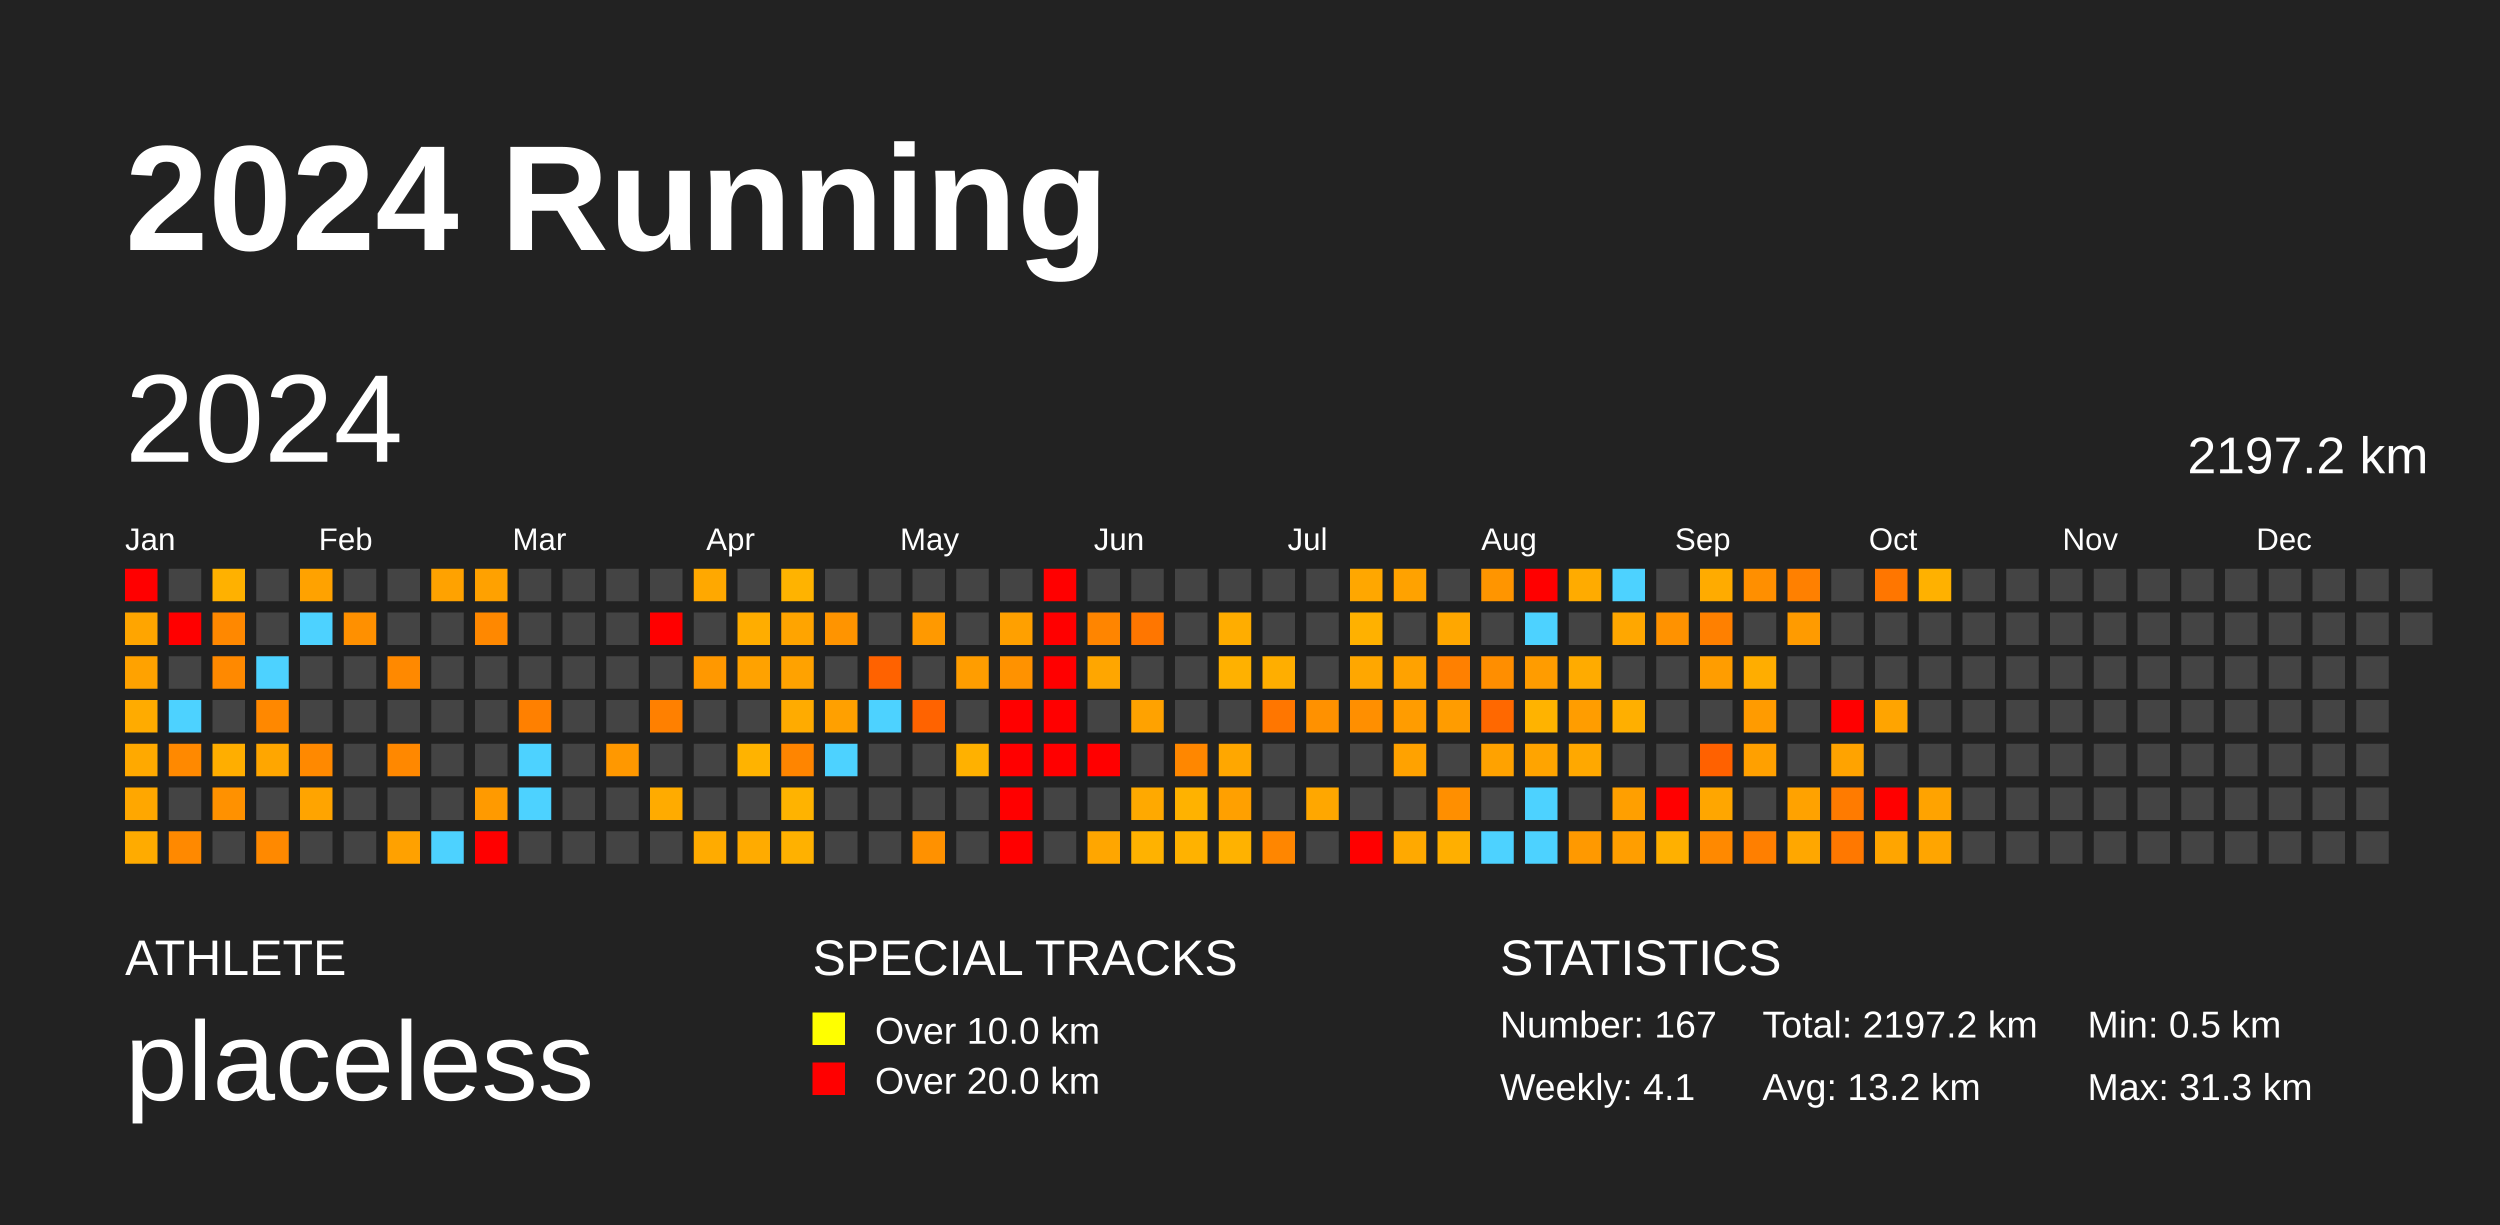
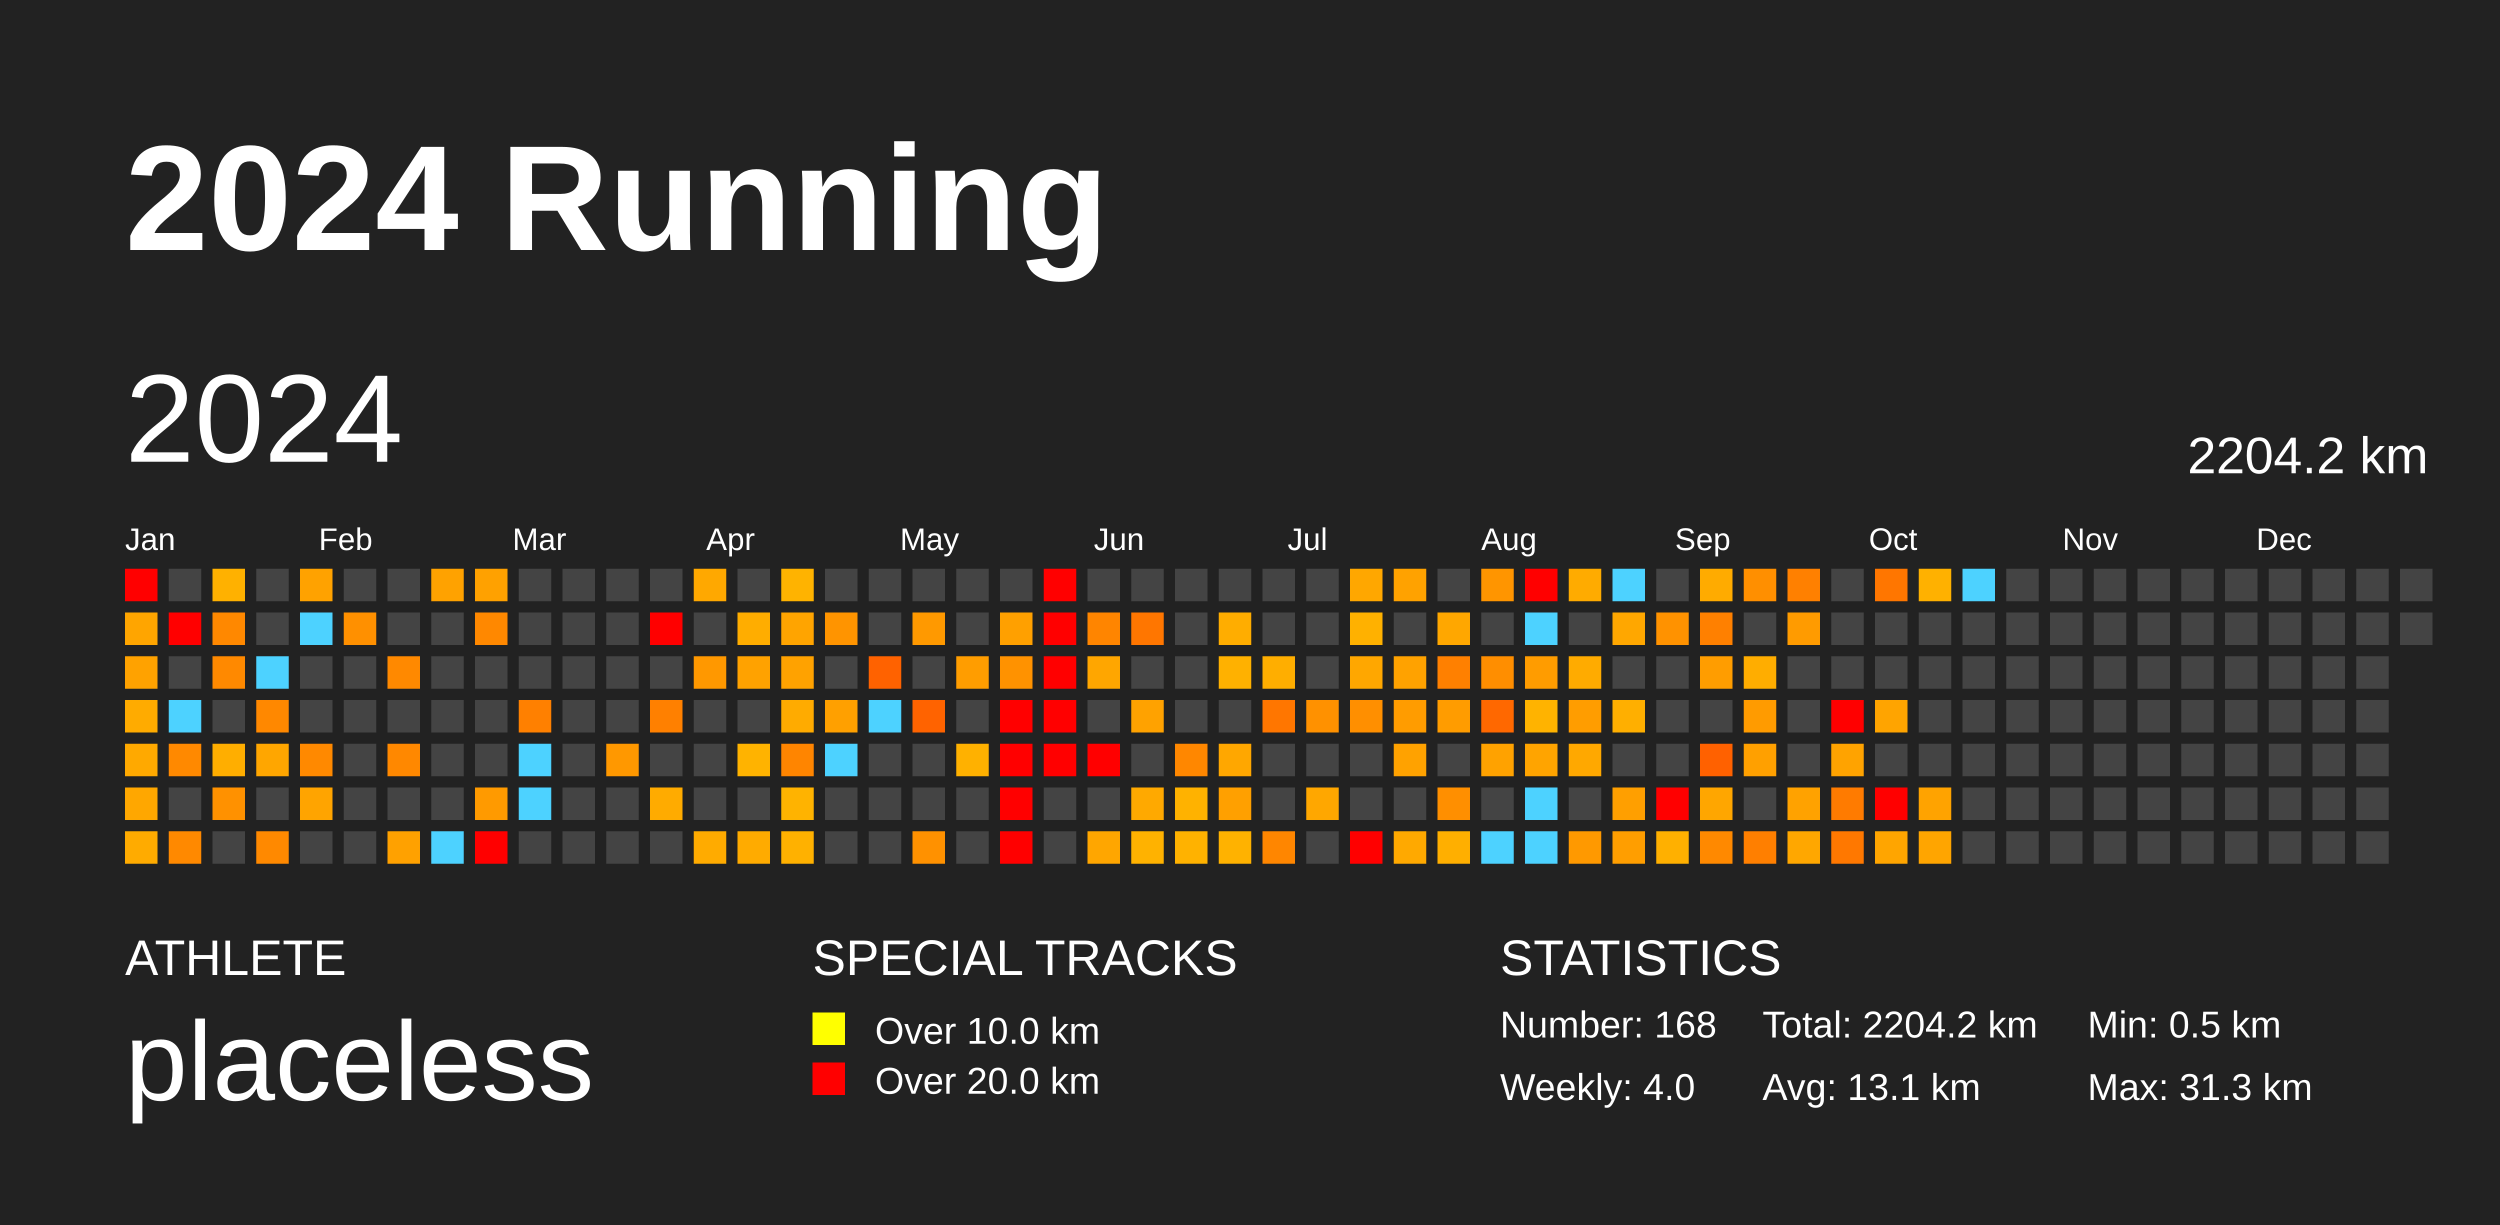
<svg xmlns="http://www.w3.org/2000/svg" baseProfile="full" height="98mm" version="1.1" viewBox="0,0,200,98" width="200mm">
  <defs />
  <rect fill="#222222" height="98" width="200" x="0" y="0" />
  <text fill="#FFFFFF" style="font-size:12px; font-family:Arial; font-weight:bold;" x="10" y="20">2024 Running</text>
  <text fill="#FFFFFF" style="font-size:4px; font-family:Arial" x="10" y="78">ATHLETE</text>
  <text fill="#FFFFFF" style="font-size:9px; font-family:Arial" x="10" y="88">placeless</text>
  <text fill="#FFFFFF" style="font-size:4px; font-family:Arial" x="65" y="78">SPECIAL TRACKS</text>
  <rect fill="yellow" height="2.6" width="2.6" x="65" y="81" />
  <text fill="#FFFFFF" style="font-size:3px; font-family:Arial" x="70" y="83.5">Over 10.0 km</text>
  <rect fill="red" height="2.6" width="2.6" x="65" y="85" />
  <text fill="#FFFFFF" style="font-size:3px; font-family:Arial" x="70" y="87.5">Over 20.0 km</text>
  <text fill="#FFFFFF" style="font-size:4px; font-family:Arial" x="120" y="78">STATISTICS</text>
-   <text fill="#FFFFFF" style="font-size:3px; font-family:Arial" x="120" y="83">Number: 167</text>
-   <text fill="#FFFFFF" style="font-size:3px; font-family:Arial" x="120" y="88">Weekly: 4.1</text>
-   <text fill="#FFFFFF" style="font-size:3px; font-family:Arial" x="141" y="83">Total: 2197.2 km</text>
-   <text fill="#FFFFFF" style="font-size:3px; font-family:Arial" x="141" y="88">Avg: 13.2 km</text>
+   <text fill="#FFFFFF" style="font-size:3px; font-family:Arial" x="120" y="83">Number: 168</text>
+   <text fill="#FFFFFF" style="font-size:3px; font-family:Arial" x="120" y="88">Weekly: 4.0</text>
+   <text fill="#FFFFFF" style="font-size:3px; font-family:Arial" x="141" y="83">Total: 2204.2 km</text>
+   <text fill="#FFFFFF" style="font-size:3px; font-family:Arial" x="141" y="88">Avg: 13.1 km</text>
  <text fill="#FFFFFF" style="font-size:3px; font-family:Arial" x="167" y="83">Min: 0.5 km</text>
  <text fill="#FFFFFF" style="font-size:3px; font-family:Arial" x="167" y="88">Max: 31.3 km</text>
  <text dominant-baseline="hanging" fill="#FFFFFF" style="font-size:10.0px; font-family:Arial;" x="10" y="30">2024</text>
-   <text dominant-baseline="hanging" fill="#FFFFFF" style="font-size:4.125px; font-family:Arial;" x="175" y="35">2197.2 km</text>
+   <text dominant-baseline="hanging" fill="#FFFFFF" style="font-size:4.125px; font-family:Arial;" x="175" y="35">2204.2 km</text>
  <text fill="#FFFFFF" style="font-size:2.5px; font-family:Arial" x="10.0" y="44">Jan</text>
  <text fill="#FFFFFF" style="font-size:2.5px; font-family:Arial" x="25.5" y="44">Feb</text>
  <text fill="#FFFFFF" style="font-size:2.5px; font-family:Arial" x="41.0" y="44">Mar</text>
  <text fill="#FFFFFF" style="font-size:2.5px; font-family:Arial" x="56.5" y="44">Apr</text>
  <text fill="#FFFFFF" style="font-size:2.5px; font-family:Arial" x="72.0" y="44">May</text>
  <text fill="#FFFFFF" style="font-size:2.5px; font-family:Arial" x="87.5" y="44">Jun</text>
  <text fill="#FFFFFF" style="font-size:2.5px; font-family:Arial" x="103.0" y="44">Jul</text>
  <text fill="#FFFFFF" style="font-size:2.5px; font-family:Arial" x="118.5" y="44">Aug</text>
  <text fill="#FFFFFF" style="font-size:2.5px; font-family:Arial" x="134.0" y="44">Sep</text>
  <text fill="#FFFFFF" style="font-size:2.5px; font-family:Arial" x="149.5" y="44">Oct</text>
  <text fill="#FFFFFF" style="font-size:2.5px; font-family:Arial" x="165.0" y="44">Nov</text>
  <text fill="#FFFFFF" style="font-size:2.5px; font-family:Arial" x="180.5" y="44">Dec</text>
  <rect fill="red" height="2.6" width="2.6" x="10.0" y="45.5" />
  <rect fill="#ffa500" height="2.6" width="2.6" x="10.0" y="49.0" />
  <rect fill="#ffa200" height="2.6" width="2.6" x="10.0" y="52.5" />
  <rect fill="#ffab00" height="2.6" width="2.6" x="10.0" y="56.0" />
  <rect fill="#ffa900" height="2.6" width="2.6" x="10.0" y="59.5" />
  <rect fill="#ffa700" height="2.6" width="2.6" x="10.0" y="63.0" />
  <rect fill="#ffab00" height="2.6" width="2.6" x="10.0" y="66.5" />
  <rect fill="#444444" height="2.6" width="2.6" x="13.5" y="45.5" />
  <rect fill="red" height="2.6" width="2.6" x="13.5" y="49.0" />
  <rect fill="#444444" height="2.6" width="2.6" x="13.5" y="52.5" />
  <rect fill="#4dd2ff" height="2.6" width="2.6" x="13.5" y="56.0" />
  <rect fill="#ff8900" height="2.6" width="2.6" x="13.5" y="59.5" />
  <rect fill="#444444" height="2.6" width="2.6" x="13.5" y="63.0" />
  <rect fill="#ff8900" height="2.6" width="2.6" x="13.5" y="66.5" />
  <rect fill="#ffb100" height="2.6" width="2.6" x="17.0" y="45.5" />
  <rect fill="#ff8800" height="2.6" width="2.6" x="17.0" y="49.0" />
  <rect fill="#ff8900" height="2.6" width="2.6" x="17.0" y="52.5" />
  <rect fill="#444444" height="2.6" width="2.6" x="17.0" y="56.0" />
  <rect fill="#ffae00" height="2.6" width="2.6" x="17.0" y="59.5" />
  <rect fill="#ff9100" height="2.6" width="2.6" x="17.0" y="63.0" />
  <rect fill="#444444" height="2.6" width="2.6" x="17.0" y="66.5" />
  <rect fill="#444444" height="2.6" width="2.6" x="20.5" y="45.5" />
  <rect fill="#444444" height="2.6" width="2.6" x="20.5" y="49.0" />
  <rect fill="#4dd2ff" height="2.6" width="2.6" x="20.5" y="52.5" />
  <rect fill="#ff8800" height="2.6" width="2.6" x="20.5" y="56.0" />
  <rect fill="#ffa600" height="2.6" width="2.6" x="20.5" y="59.5" />
  <rect fill="#444444" height="2.6" width="2.6" x="20.5" y="63.0" />
  <rect fill="#ff8900" height="2.6" width="2.6" x="20.5" y="66.5" />
  <rect fill="#ffa200" height="2.6" width="2.6" x="24.0" y="45.5" />
  <rect fill="#4dd2ff" height="2.6" width="2.6" x="24.0" y="49.0" />
  <rect fill="#444444" height="2.6" width="2.6" x="24.0" y="52.5" />
  <rect fill="#444444" height="2.6" width="2.6" x="24.0" y="56.0" />
  <rect fill="#ff8900" height="2.6" width="2.6" x="24.0" y="59.5" />
  <rect fill="#ffa400" height="2.6" width="2.6" x="24.0" y="63.0" />
  <rect fill="#444444" height="2.6" width="2.6" x="24.0" y="66.5" />
  <rect fill="#444444" height="2.6" width="2.6" x="27.5" y="45.5" />
  <rect fill="#ff9000" height="2.6" width="2.6" x="27.5" y="49.0" />
  <rect fill="#444444" height="2.6" width="2.6" x="27.5" y="52.5" />
  <rect fill="#444444" height="2.6" width="2.6" x="27.5" y="56.0" />
  <rect fill="#444444" height="2.6" width="2.6" x="27.5" y="59.5" />
  <rect fill="#444444" height="2.6" width="2.6" x="27.5" y="63.0" />
  <rect fill="#444444" height="2.6" width="2.6" x="27.5" y="66.5" />
  <rect fill="#444444" height="2.6" width="2.6" x="31.0" y="45.5" />
  <rect fill="#444444" height="2.6" width="2.6" x="31.0" y="49.0" />
  <rect fill="#ff8900" height="2.6" width="2.6" x="31.0" y="52.5" />
  <rect fill="#444444" height="2.6" width="2.6" x="31.0" y="56.0" />
  <rect fill="#ff8800" height="2.6" width="2.6" x="31.0" y="59.5" />
  <rect fill="#444444" height="2.6" width="2.6" x="31.0" y="63.0" />
  <rect fill="#ffa100" height="2.6" width="2.6" x="31.0" y="66.5" />
  <rect fill="#ffa200" height="2.6" width="2.6" x="34.5" y="45.5" />
  <rect fill="#444444" height="2.6" width="2.6" x="34.5" y="49.0" />
  <rect fill="#444444" height="2.6" width="2.6" x="34.5" y="52.5" />
  <rect fill="#444444" height="2.6" width="2.6" x="34.5" y="56.0" />
  <rect fill="#444444" height="2.6" width="2.6" x="34.5" y="59.5" />
  <rect fill="#444444" height="2.6" width="2.6" x="34.5" y="63.0" />
  <rect fill="#4dd2ff" height="2.6" width="2.6" x="34.5" y="66.5" />
  <rect fill="#ffa100" height="2.6" width="2.6" x="38.0" y="45.5" />
  <rect fill="#ff8800" height="2.6" width="2.6" x="38.0" y="49.0" />
  <rect fill="#444444" height="2.6" width="2.6" x="38.0" y="52.5" />
  <rect fill="#444444" height="2.6" width="2.6" x="38.0" y="56.0" />
  <rect fill="#444444" height="2.6" width="2.6" x="38.0" y="59.5" />
  <rect fill="#ff9a00" height="2.6" width="2.6" x="38.0" y="63.0" />
  <rect fill="red" height="2.6" width="2.6" x="38.0" y="66.5" />
  <rect fill="#444444" height="2.6" width="2.6" x="41.5" y="45.5" />
  <rect fill="#444444" height="2.6" width="2.6" x="41.5" y="49.0" />
  <rect fill="#444444" height="2.6" width="2.6" x="41.5" y="52.5" />
  <rect fill="#ff8000" height="2.6" width="2.6" x="41.5" y="56.0" />
  <rect fill="#4dd2ff" height="2.6" width="2.6" x="41.5" y="59.5" />
  <rect fill="#4dd2ff" height="2.6" width="2.6" x="41.5" y="63.0" />
  <rect fill="#444444" height="2.6" width="2.6" x="41.5" y="66.5" />
  <rect fill="#444444" height="2.6" width="2.6" x="45.0" y="45.5" />
  <rect fill="#444444" height="2.6" width="2.6" x="45.0" y="49.0" />
  <rect fill="#444444" height="2.6" width="2.6" x="45.0" y="52.5" />
  <rect fill="#444444" height="2.6" width="2.6" x="45.0" y="56.0" />
  <rect fill="#444444" height="2.6" width="2.6" x="45.0" y="59.5" />
  <rect fill="#444444" height="2.6" width="2.6" x="45.0" y="63.0" />
  <rect fill="#444444" height="2.6" width="2.6" x="45.0" y="66.5" />
  <rect fill="#444444" height="2.6" width="2.6" x="48.5" y="45.5" />
  <rect fill="#444444" height="2.6" width="2.6" x="48.5" y="49.0" />
  <rect fill="#444444" height="2.6" width="2.6" x="48.5" y="52.5" />
  <rect fill="#444444" height="2.6" width="2.6" x="48.5" y="56.0" />
  <rect fill="#ff9800" height="2.6" width="2.6" x="48.5" y="59.5" />
  <rect fill="#444444" height="2.6" width="2.6" x="48.5" y="63.0" />
  <rect fill="#444444" height="2.6" width="2.6" x="48.5" y="66.5" />
  <rect fill="#444444" height="2.6" width="2.6" x="52.0" y="45.5" />
  <rect fill="red" height="2.6" width="2.6" x="52.0" y="49.0" />
  <rect fill="#444444" height="2.6" width="2.6" x="52.0" y="52.5" />
  <rect fill="#ff8000" height="2.6" width="2.6" x="52.0" y="56.0" />
  <rect fill="#444444" height="2.6" width="2.6" x="52.0" y="59.5" />
  <rect fill="#ffab00" height="2.6" width="2.6" x="52.0" y="63.0" />
  <rect fill="#444444" height="2.6" width="2.6" x="52.0" y="66.5" />
  <rect fill="#ffa800" height="2.6" width="2.6" x="55.5" y="45.5" />
  <rect fill="#444444" height="2.6" width="2.6" x="55.5" y="49.0" />
  <rect fill="#ff9800" height="2.6" width="2.6" x="55.5" y="52.5" />
  <rect fill="#444444" height="2.6" width="2.6" x="55.5" y="56.0" />
  <rect fill="#444444" height="2.6" width="2.6" x="55.5" y="59.5" />
  <rect fill="#444444" height="2.6" width="2.6" x="55.5" y="63.0" />
  <rect fill="#ffab00" height="2.6" width="2.6" x="55.5" y="66.5" />
  <rect fill="#444444" height="2.6" width="2.6" x="59.0" y="45.5" />
  <rect fill="#ffad00" height="2.6" width="2.6" x="59.0" y="49.0" />
  <rect fill="#ffa200" height="2.6" width="2.6" x="59.0" y="52.5" />
  <rect fill="#444444" height="2.6" width="2.6" x="59.0" y="56.0" />
  <rect fill="#ffb300" height="2.6" width="2.6" x="59.0" y="59.5" />
  <rect fill="#444444" height="2.6" width="2.6" x="59.0" y="63.0" />
  <rect fill="#ffab00" height="2.6" width="2.6" x="59.0" y="66.5" />
  <rect fill="#ffb300" height="2.6" width="2.6" x="62.5" y="45.5" />
  <rect fill="#ffa400" height="2.6" width="2.6" x="62.5" y="49.0" />
  <rect fill="#ffa200" height="2.6" width="2.6" x="62.5" y="52.5" />
  <rect fill="#ffab00" height="2.6" width="2.6" x="62.5" y="56.0" />
  <rect fill="#ff8500" height="2.6" width="2.6" x="62.5" y="59.5" />
  <rect fill="#ffb300" height="2.6" width="2.6" x="62.5" y="63.0" />
  <rect fill="#ffb100" height="2.6" width="2.6" x="62.5" y="66.5" />
  <rect fill="#444444" height="2.6" width="2.6" x="66.0" y="45.5" />
  <rect fill="#ff9400" height="2.6" width="2.6" x="66.0" y="49.0" />
  <rect fill="#444444" height="2.6" width="2.6" x="66.0" y="52.5" />
  <rect fill="#ffa000" height="2.6" width="2.6" x="66.0" y="56.0" />
  <rect fill="#4dd2ff" height="2.6" width="2.6" x="66.0" y="59.5" />
  <rect fill="#444444" height="2.6" width="2.6" x="66.0" y="63.0" />
  <rect fill="#444444" height="2.6" width="2.6" x="66.0" y="66.5" />
  <rect fill="#444444" height="2.6" width="2.6" x="69.5" y="45.5" />
  <rect fill="#444444" height="2.6" width="2.6" x="69.5" y="49.0" />
  <rect fill="#ff6200" height="2.6" width="2.6" x="69.5" y="52.5" />
  <rect fill="#4dd2ff" height="2.6" width="2.6" x="69.5" y="56.0" />
  <rect fill="#444444" height="2.6" width="2.6" x="69.5" y="59.5" />
  <rect fill="#444444" height="2.6" width="2.6" x="69.5" y="63.0" />
  <rect fill="#444444" height="2.6" width="2.6" x="69.5" y="66.5" />
  <rect fill="#444444" height="2.6" width="2.6" x="73.0" y="45.5" />
  <rect fill="#ff9900" height="2.6" width="2.6" x="73.0" y="49.0" />
  <rect fill="#444444" height="2.6" width="2.6" x="73.0" y="52.5" />
  <rect fill="#ff6300" height="2.6" width="2.6" x="73.0" y="56.0" />
  <rect fill="#444444" height="2.6" width="2.6" x="73.0" y="59.5" />
  <rect fill="#444444" height="2.6" width="2.6" x="73.0" y="63.0" />
  <rect fill="#ff9100" height="2.6" width="2.6" x="73.0" y="66.5" />
  <rect fill="#444444" height="2.6" width="2.6" x="76.5" y="45.5" />
  <rect fill="#444444" height="2.6" width="2.6" x="76.5" y="49.0" />
  <rect fill="#ff9d00" height="2.6" width="2.6" x="76.5" y="52.5" />
  <rect fill="#444444" height="2.6" width="2.6" x="76.5" y="56.0" />
  <rect fill="#ffb100" height="2.6" width="2.6" x="76.5" y="59.5" />
  <rect fill="#444444" height="2.6" width="2.6" x="76.5" y="63.0" />
  <rect fill="#444444" height="2.6" width="2.6" x="76.5" y="66.5" />
  <rect fill="#444444" height="2.6" width="2.6" x="80.0" y="45.5" />
  <rect fill="#ffa000" height="2.6" width="2.6" x="80.0" y="49.0" />
  <rect fill="#ff9200" height="2.6" width="2.6" x="80.0" y="52.5" />
  <rect fill="red" height="2.6" width="2.6" x="80.0" y="56.0" />
  <rect fill="red" height="2.6" width="2.6" x="80.0" y="59.5" />
  <rect fill="red" height="2.6" width="2.6" x="80.0" y="63.0" />
  <rect fill="red" height="2.6" width="2.6" x="80.0" y="66.5" />
  <rect fill="red" height="2.6" width="2.6" x="83.5" y="45.5" />
  <rect fill="red" height="2.6" width="2.6" x="83.5" y="49.0" />
  <rect fill="red" height="2.6" width="2.6" x="83.5" y="52.5" />
  <rect fill="red" height="2.6" width="2.6" x="83.5" y="56.0" />
  <rect fill="red" height="2.6" width="2.6" x="83.5" y="59.5" />
  <rect fill="#444444" height="2.6" width="2.6" x="83.5" y="63.0" />
  <rect fill="#444444" height="2.6" width="2.6" x="83.5" y="66.5" />
  <rect fill="#444444" height="2.6" width="2.6" x="87.0" y="45.5" />
  <rect fill="#ff8500" height="2.6" width="2.6" x="87.0" y="49.0" />
  <rect fill="#ffa600" height="2.6" width="2.6" x="87.0" y="52.5" />
  <rect fill="#444444" height="2.6" width="2.6" x="87.0" y="56.0" />
  <rect fill="red" height="2.6" width="2.6" x="87.0" y="59.5" />
  <rect fill="#444444" height="2.6" width="2.6" x="87.0" y="63.0" />
  <rect fill="#ffa600" height="2.6" width="2.6" x="87.0" y="66.5" />
  <rect fill="#444444" height="2.6" width="2.6" x="90.5" y="45.5" />
  <rect fill="#ff7600" height="2.6" width="2.6" x="90.5" y="49.0" />
  <rect fill="#444444" height="2.6" width="2.6" x="90.5" y="52.5" />
  <rect fill="#ffa200" height="2.6" width="2.6" x="90.5" y="56.0" />
  <rect fill="#444444" height="2.6" width="2.6" x="90.5" y="59.5" />
  <rect fill="#ffa900" height="2.6" width="2.6" x="90.5" y="63.0" />
  <rect fill="#ffb200" height="2.6" width="2.6" x="90.5" y="66.5" />
  <rect fill="#444444" height="2.6" width="2.6" x="94.0" y="45.5" />
  <rect fill="#444444" height="2.6" width="2.6" x="94.0" y="49.0" />
  <rect fill="#444444" height="2.6" width="2.6" x="94.0" y="52.5" />
  <rect fill="#444444" height="2.6" width="2.6" x="94.0" y="56.0" />
  <rect fill="#ff8700" height="2.6" width="2.6" x="94.0" y="59.5" />
  <rect fill="#ffb200" height="2.6" width="2.6" x="94.0" y="63.0" />
  <rect fill="#ffb200" height="2.6" width="2.6" x="94.0" y="66.5" />
  <rect fill="#444444" height="2.6" width="2.6" x="97.5" y="45.5" />
  <rect fill="#ffad00" height="2.6" width="2.6" x="97.5" y="49.0" />
  <rect fill="#ffb100" height="2.6" width="2.6" x="97.5" y="52.5" />
  <rect fill="#444444" height="2.6" width="2.6" x="97.5" y="56.0" />
  <rect fill="#ffa700" height="2.6" width="2.6" x="97.5" y="59.5" />
  <rect fill="#ffa000" height="2.6" width="2.6" x="97.5" y="63.0" />
  <rect fill="#ffb200" height="2.6" width="2.6" x="97.5" y="66.5" />
  <rect fill="#444444" height="2.6" width="2.6" x="101.0" y="45.5" />
  <rect fill="#444444" height="2.6" width="2.6" x="101.0" y="49.0" />
  <rect fill="#ffae00" height="2.6" width="2.6" x="101.0" y="52.5" />
  <rect fill="#ff7600" height="2.6" width="2.6" x="101.0" y="56.0" />
  <rect fill="#444444" height="2.6" width="2.6" x="101.0" y="59.5" />
  <rect fill="#444444" height="2.6" width="2.6" x="101.0" y="63.0" />
  <rect fill="#ff8600" height="2.6" width="2.6" x="101.0" y="66.5" />
  <rect fill="#444444" height="2.6" width="2.6" x="104.5" y="45.5" />
  <rect fill="#444444" height="2.6" width="2.6" x="104.5" y="49.0" />
  <rect fill="#444444" height="2.6" width="2.6" x="104.5" y="52.5" />
  <rect fill="#ff9100" height="2.6" width="2.6" x="104.5" y="56.0" />
  <rect fill="#444444" height="2.6" width="2.6" x="104.5" y="59.5" />
  <rect fill="#ffa700" height="2.6" width="2.6" x="104.5" y="63.0" />
  <rect fill="#444444" height="2.6" width="2.6" x="104.5" y="66.5" />
  <rect fill="#ffa700" height="2.6" width="2.6" x="108.0" y="45.5" />
  <rect fill="#ffb100" height="2.6" width="2.6" x="108.0" y="49.0" />
  <rect fill="#ffa700" height="2.6" width="2.6" x="108.0" y="52.5" />
  <rect fill="#ff8f00" height="2.6" width="2.6" x="108.0" y="56.0" />
  <rect fill="#444444" height="2.6" width="2.6" x="108.0" y="59.5" />
  <rect fill="#444444" height="2.6" width="2.6" x="108.0" y="63.0" />
  <rect fill="red" height="2.6" width="2.6" x="108.0" y="66.5" />
  <rect fill="#ffa200" height="2.6" width="2.6" x="111.5" y="45.5" />
  <rect fill="#444444" height="2.6" width="2.6" x="111.5" y="49.0" />
  <rect fill="#ffa200" height="2.6" width="2.6" x="111.5" y="52.5" />
  <rect fill="#ff9c00" height="2.6" width="2.6" x="111.5" y="56.0" />
  <rect fill="#ffa200" height="2.6" width="2.6" x="111.5" y="59.5" />
  <rect fill="#444444" height="2.6" width="2.6" x="111.5" y="63.0" />
  <rect fill="#ffa900" height="2.6" width="2.6" x="111.5" y="66.5" />
  <rect fill="#444444" height="2.6" width="2.6" x="115.0" y="45.5" />
  <rect fill="#ffa700" height="2.6" width="2.6" x="115.0" y="49.0" />
  <rect fill="#ff8000" height="2.6" width="2.6" x="115.0" y="52.5" />
  <rect fill="#ff9c00" height="2.6" width="2.6" x="115.0" y="56.0" />
  <rect fill="#444444" height="2.6" width="2.6" x="115.0" y="59.5" />
  <rect fill="#ff8f00" height="2.6" width="2.6" x="115.0" y="63.0" />
  <rect fill="#ffaf00" height="2.6" width="2.6" x="115.0" y="66.5" />
  <rect fill="#ff9500" height="2.6" width="2.6" x="118.5" y="45.5" />
  <rect fill="#444444" height="2.6" width="2.6" x="118.5" y="49.0" />
  <rect fill="#ff8e00" height="2.6" width="2.6" x="118.5" y="52.5" />
  <rect fill="#ff6800" height="2.6" width="2.6" x="118.5" y="56.0" />
  <rect fill="#ffa200" height="2.6" width="2.6" x="118.5" y="59.5" />
  <rect fill="#444444" height="2.6" width="2.6" x="118.5" y="63.0" />
  <rect fill="#4dd2ff" height="2.6" width="2.6" x="118.5" y="66.5" />
  <rect fill="red" height="2.6" width="2.6" x="122.0" y="45.5" />
  <rect fill="#4dd2ff" height="2.6" width="2.6" x="122.0" y="49.0" />
  <rect fill="#ff9c00" height="2.6" width="2.6" x="122.0" y="52.5" />
  <rect fill="#ffb300" height="2.6" width="2.6" x="122.0" y="56.0" />
  <rect fill="#ffa400" height="2.6" width="2.6" x="122.0" y="59.5" />
  <rect fill="#4dd2ff" height="2.6" width="2.6" x="122.0" y="63.0" />
  <rect fill="#4dd2ff" height="2.6" width="2.6" x="122.0" y="66.5" />
  <rect fill="#ffab00" height="2.6" width="2.6" x="125.5" y="45.5" />
  <rect fill="#444444" height="2.6" width="2.6" x="125.5" y="49.0" />
  <rect fill="#ffab00" height="2.6" width="2.6" x="125.5" y="52.5" />
  <rect fill="#ff9d00" height="2.6" width="2.6" x="125.5" y="56.0" />
  <rect fill="#ffa800" height="2.6" width="2.6" x="125.5" y="59.5" />
  <rect fill="#444444" height="2.6" width="2.6" x="125.5" y="63.0" />
  <rect fill="#ff9900" height="2.6" width="2.6" x="125.5" y="66.5" />
  <rect fill="#4dd2ff" height="2.6" width="2.6" x="129.0" y="45.5" />
  <rect fill="#ffa700" height="2.6" width="2.6" x="129.0" y="49.0" />
  <rect fill="#444444" height="2.6" width="2.6" x="129.0" y="52.5" />
  <rect fill="#ffaf00" height="2.6" width="2.6" x="129.0" y="56.0" />
  <rect fill="#444444" height="2.6" width="2.6" x="129.0" y="59.5" />
  <rect fill="#ff9f00" height="2.6" width="2.6" x="129.0" y="63.0" />
  <rect fill="#ff9e00" height="2.6" width="2.6" x="129.0" y="66.5" />
  <rect fill="#444444" height="2.6" width="2.6" x="132.5" y="45.5" />
  <rect fill="#ff9200" height="2.6" width="2.6" x="132.5" y="49.0" />
  <rect fill="#444444" height="2.6" width="2.6" x="132.5" y="52.5" />
  <rect fill="#444444" height="2.6" width="2.6" x="132.5" y="56.0" />
  <rect fill="#444444" height="2.6" width="2.6" x="132.5" y="59.5" />
  <rect fill="red" height="2.6" width="2.6" x="132.5" y="63.0" />
  <rect fill="#ffb000" height="2.6" width="2.6" x="132.5" y="66.5" />
  <rect fill="#ffab00" height="2.6" width="2.6" x="136.0" y="45.5" />
  <rect fill="#ff8000" height="2.6" width="2.6" x="136.0" y="49.0" />
  <rect fill="#ff9d00" height="2.6" width="2.6" x="136.0" y="52.5" />
  <rect fill="#444444" height="2.6" width="2.6" x="136.0" y="56.0" />
  <rect fill="#ff6100" height="2.6" width="2.6" x="136.0" y="59.5" />
  <rect fill="#ffa600" height="2.6" width="2.6" x="136.0" y="63.0" />
  <rect fill="#ff8900" height="2.6" width="2.6" x="136.0" y="66.5" />
  <rect fill="#ff8f00" height="2.6" width="2.6" x="139.5" y="45.5" />
  <rect fill="#444444" height="2.6" width="2.6" x="139.5" y="49.0" />
  <rect fill="#ffad00" height="2.6" width="2.6" x="139.5" y="52.5" />
  <rect fill="#ff9b00" height="2.6" width="2.6" x="139.5" y="56.0" />
  <rect fill="#ffa000" height="2.6" width="2.6" x="139.5" y="59.5" />
  <rect fill="#444444" height="2.6" width="2.6" x="139.5" y="63.0" />
  <rect fill="#ff7f00" height="2.6" width="2.6" x="139.5" y="66.5" />
  <rect fill="#ff8000" height="2.6" width="2.6" x="143.0" y="45.5" />
  <rect fill="#ff9b00" height="2.6" width="2.6" x="143.0" y="49.0" />
  <rect fill="#444444" height="2.6" width="2.6" x="143.0" y="52.5" />
  <rect fill="#444444" height="2.6" width="2.6" x="143.0" y="56.0" />
  <rect fill="#444444" height="2.6" width="2.6" x="143.0" y="59.5" />
  <rect fill="#ffa200" height="2.6" width="2.6" x="143.0" y="63.0" />
  <rect fill="#ffa700" height="2.6" width="2.6" x="143.0" y="66.5" />
  <rect fill="#444444" height="2.6" width="2.6" x="146.5" y="45.5" />
  <rect fill="#444444" height="2.6" width="2.6" x="146.5" y="49.0" />
  <rect fill="#444444" height="2.6" width="2.6" x="146.5" y="52.5" />
  <rect fill="red" height="2.6" width="2.6" x="146.5" y="56.0" />
  <rect fill="#ffa300" height="2.6" width="2.6" x="146.5" y="59.5" />
  <rect fill="#ff7b00" height="2.6" width="2.6" x="146.5" y="63.0" />
  <rect fill="#ff7800" height="2.6" width="2.6" x="146.5" y="66.5" />
  <rect fill="#ff7600" height="2.6" width="2.6" x="150.0" y="45.5" />
  <rect fill="#444444" height="2.6" width="2.6" x="150.0" y="49.0" />
  <rect fill="#444444" height="2.6" width="2.6" x="150.0" y="52.5" />
  <rect fill="#ffa400" height="2.6" width="2.6" x="150.0" y="56.0" />
  <rect fill="#444444" height="2.6" width="2.6" x="150.0" y="59.5" />
  <rect fill="red" height="2.6" width="2.6" x="150.0" y="63.0" />
  <rect fill="#ffa500" height="2.6" width="2.6" x="150.0" y="66.5" />
  <rect fill="#ffb100" height="2.6" width="2.6" x="153.5" y="45.5" />
  <rect fill="#444444" height="2.6" width="2.6" x="153.5" y="49.0" />
  <rect fill="#444444" height="2.6" width="2.6" x="153.5" y="52.5" />
  <rect fill="#444444" height="2.6" width="2.6" x="153.5" y="56.0" />
  <rect fill="#444444" height="2.6" width="2.6" x="153.5" y="59.5" />
  <rect fill="#ffa300" height="2.6" width="2.6" x="153.5" y="63.0" />
  <rect fill="#ffa500" height="2.6" width="2.6" x="153.5" y="66.5" />
-   <rect fill="#444444" height="2.6" width="2.6" x="157.0" y="45.5" />
+   <rect fill="#4dd2ff" height="2.6" width="2.6" x="157.0" y="45.5" />
  <rect fill="#444444" height="2.6" width="2.6" x="157.0" y="49.0" />
  <rect fill="#444444" height="2.6" width="2.6" x="157.0" y="52.5" />
  <rect fill="#444444" height="2.6" width="2.6" x="157.0" y="56.0" />
  <rect fill="#444444" height="2.6" width="2.6" x="157.0" y="59.5" />
  <rect fill="#444444" height="2.6" width="2.6" x="157.0" y="63.0" />
  <rect fill="#444444" height="2.6" width="2.6" x="157.0" y="66.5" />
  <rect fill="#444444" height="2.6" width="2.6" x="160.5" y="45.5" />
  <rect fill="#444444" height="2.6" width="2.6" x="160.5" y="49.0" />
  <rect fill="#444444" height="2.6" width="2.6" x="160.5" y="52.5" />
  <rect fill="#444444" height="2.6" width="2.6" x="160.5" y="56.0" />
  <rect fill="#444444" height="2.6" width="2.6" x="160.5" y="59.5" />
  <rect fill="#444444" height="2.6" width="2.6" x="160.5" y="63.0" />
  <rect fill="#444444" height="2.6" width="2.6" x="160.5" y="66.5" />
  <rect fill="#444444" height="2.6" width="2.6" x="164.0" y="45.5" />
  <rect fill="#444444" height="2.6" width="2.6" x="164.0" y="49.0" />
  <rect fill="#444444" height="2.6" width="2.6" x="164.0" y="52.5" />
  <rect fill="#444444" height="2.6" width="2.6" x="164.0" y="56.0" />
  <rect fill="#444444" height="2.6" width="2.6" x="164.0" y="59.5" />
  <rect fill="#444444" height="2.6" width="2.6" x="164.0" y="63.0" />
  <rect fill="#444444" height="2.6" width="2.6" x="164.0" y="66.5" />
  <rect fill="#444444" height="2.6" width="2.6" x="167.5" y="45.5" />
  <rect fill="#444444" height="2.6" width="2.6" x="167.5" y="49.0" />
  <rect fill="#444444" height="2.6" width="2.6" x="167.5" y="52.5" />
  <rect fill="#444444" height="2.6" width="2.6" x="167.5" y="56.0" />
  <rect fill="#444444" height="2.6" width="2.6" x="167.5" y="59.5" />
  <rect fill="#444444" height="2.6" width="2.6" x="167.5" y="63.0" />
  <rect fill="#444444" height="2.6" width="2.6" x="167.5" y="66.5" />
  <rect fill="#444444" height="2.6" width="2.6" x="171.0" y="45.5" />
  <rect fill="#444444" height="2.6" width="2.6" x="171.0" y="49.0" />
  <rect fill="#444444" height="2.6" width="2.6" x="171.0" y="52.5" />
  <rect fill="#444444" height="2.6" width="2.6" x="171.0" y="56.0" />
  <rect fill="#444444" height="2.6" width="2.6" x="171.0" y="59.5" />
  <rect fill="#444444" height="2.6" width="2.6" x="171.0" y="63.0" />
  <rect fill="#444444" height="2.6" width="2.6" x="171.0" y="66.5" />
  <rect fill="#444444" height="2.6" width="2.6" x="174.5" y="45.5" />
  <rect fill="#444444" height="2.6" width="2.6" x="174.5" y="49.0" />
  <rect fill="#444444" height="2.6" width="2.6" x="174.5" y="52.5" />
  <rect fill="#444444" height="2.6" width="2.6" x="174.5" y="56.0" />
  <rect fill="#444444" height="2.6" width="2.6" x="174.5" y="59.5" />
  <rect fill="#444444" height="2.6" width="2.6" x="174.5" y="63.0" />
  <rect fill="#444444" height="2.6" width="2.6" x="174.5" y="66.5" />
  <rect fill="#444444" height="2.6" width="2.6" x="178.0" y="45.5" />
  <rect fill="#444444" height="2.6" width="2.6" x="178.0" y="49.0" />
  <rect fill="#444444" height="2.6" width="2.6" x="178.0" y="52.5" />
  <rect fill="#444444" height="2.6" width="2.6" x="178.0" y="56.0" />
  <rect fill="#444444" height="2.6" width="2.6" x="178.0" y="59.5" />
  <rect fill="#444444" height="2.6" width="2.6" x="178.0" y="63.0" />
  <rect fill="#444444" height="2.6" width="2.6" x="178.0" y="66.5" />
  <rect fill="#444444" height="2.6" width="2.6" x="181.5" y="45.5" />
  <rect fill="#444444" height="2.6" width="2.6" x="181.5" y="49.0" />
  <rect fill="#444444" height="2.6" width="2.6" x="181.5" y="52.5" />
  <rect fill="#444444" height="2.6" width="2.6" x="181.5" y="56.0" />
  <rect fill="#444444" height="2.6" width="2.6" x="181.5" y="59.5" />
  <rect fill="#444444" height="2.6" width="2.6" x="181.5" y="63.0" />
  <rect fill="#444444" height="2.6" width="2.6" x="181.5" y="66.5" />
  <rect fill="#444444" height="2.6" width="2.6" x="185.0" y="45.5" />
  <rect fill="#444444" height="2.6" width="2.6" x="185.0" y="49.0" />
  <rect fill="#444444" height="2.6" width="2.6" x="185.0" y="52.5" />
  <rect fill="#444444" height="2.6" width="2.6" x="185.0" y="56.0" />
  <rect fill="#444444" height="2.6" width="2.6" x="185.0" y="59.5" />
  <rect fill="#444444" height="2.6" width="2.6" x="185.0" y="63.0" />
  <rect fill="#444444" height="2.6" width="2.6" x="185.0" y="66.5" />
  <rect fill="#444444" height="2.6" width="2.6" x="188.5" y="45.5" />
  <rect fill="#444444" height="2.6" width="2.6" x="188.5" y="49.0" />
  <rect fill="#444444" height="2.6" width="2.6" x="188.5" y="52.5" />
  <rect fill="#444444" height="2.6" width="2.6" x="188.5" y="56.0" />
  <rect fill="#444444" height="2.6" width="2.6" x="188.5" y="59.5" />
  <rect fill="#444444" height="2.6" width="2.6" x="188.5" y="63.0" />
  <rect fill="#444444" height="2.6" width="2.6" x="188.5" y="66.5" />
  <rect fill="#444444" height="2.6" width="2.6" x="192.0" y="45.5" />
  <rect fill="#444444" height="2.6" width="2.6" x="192.0" y="49.0" />
</svg>
